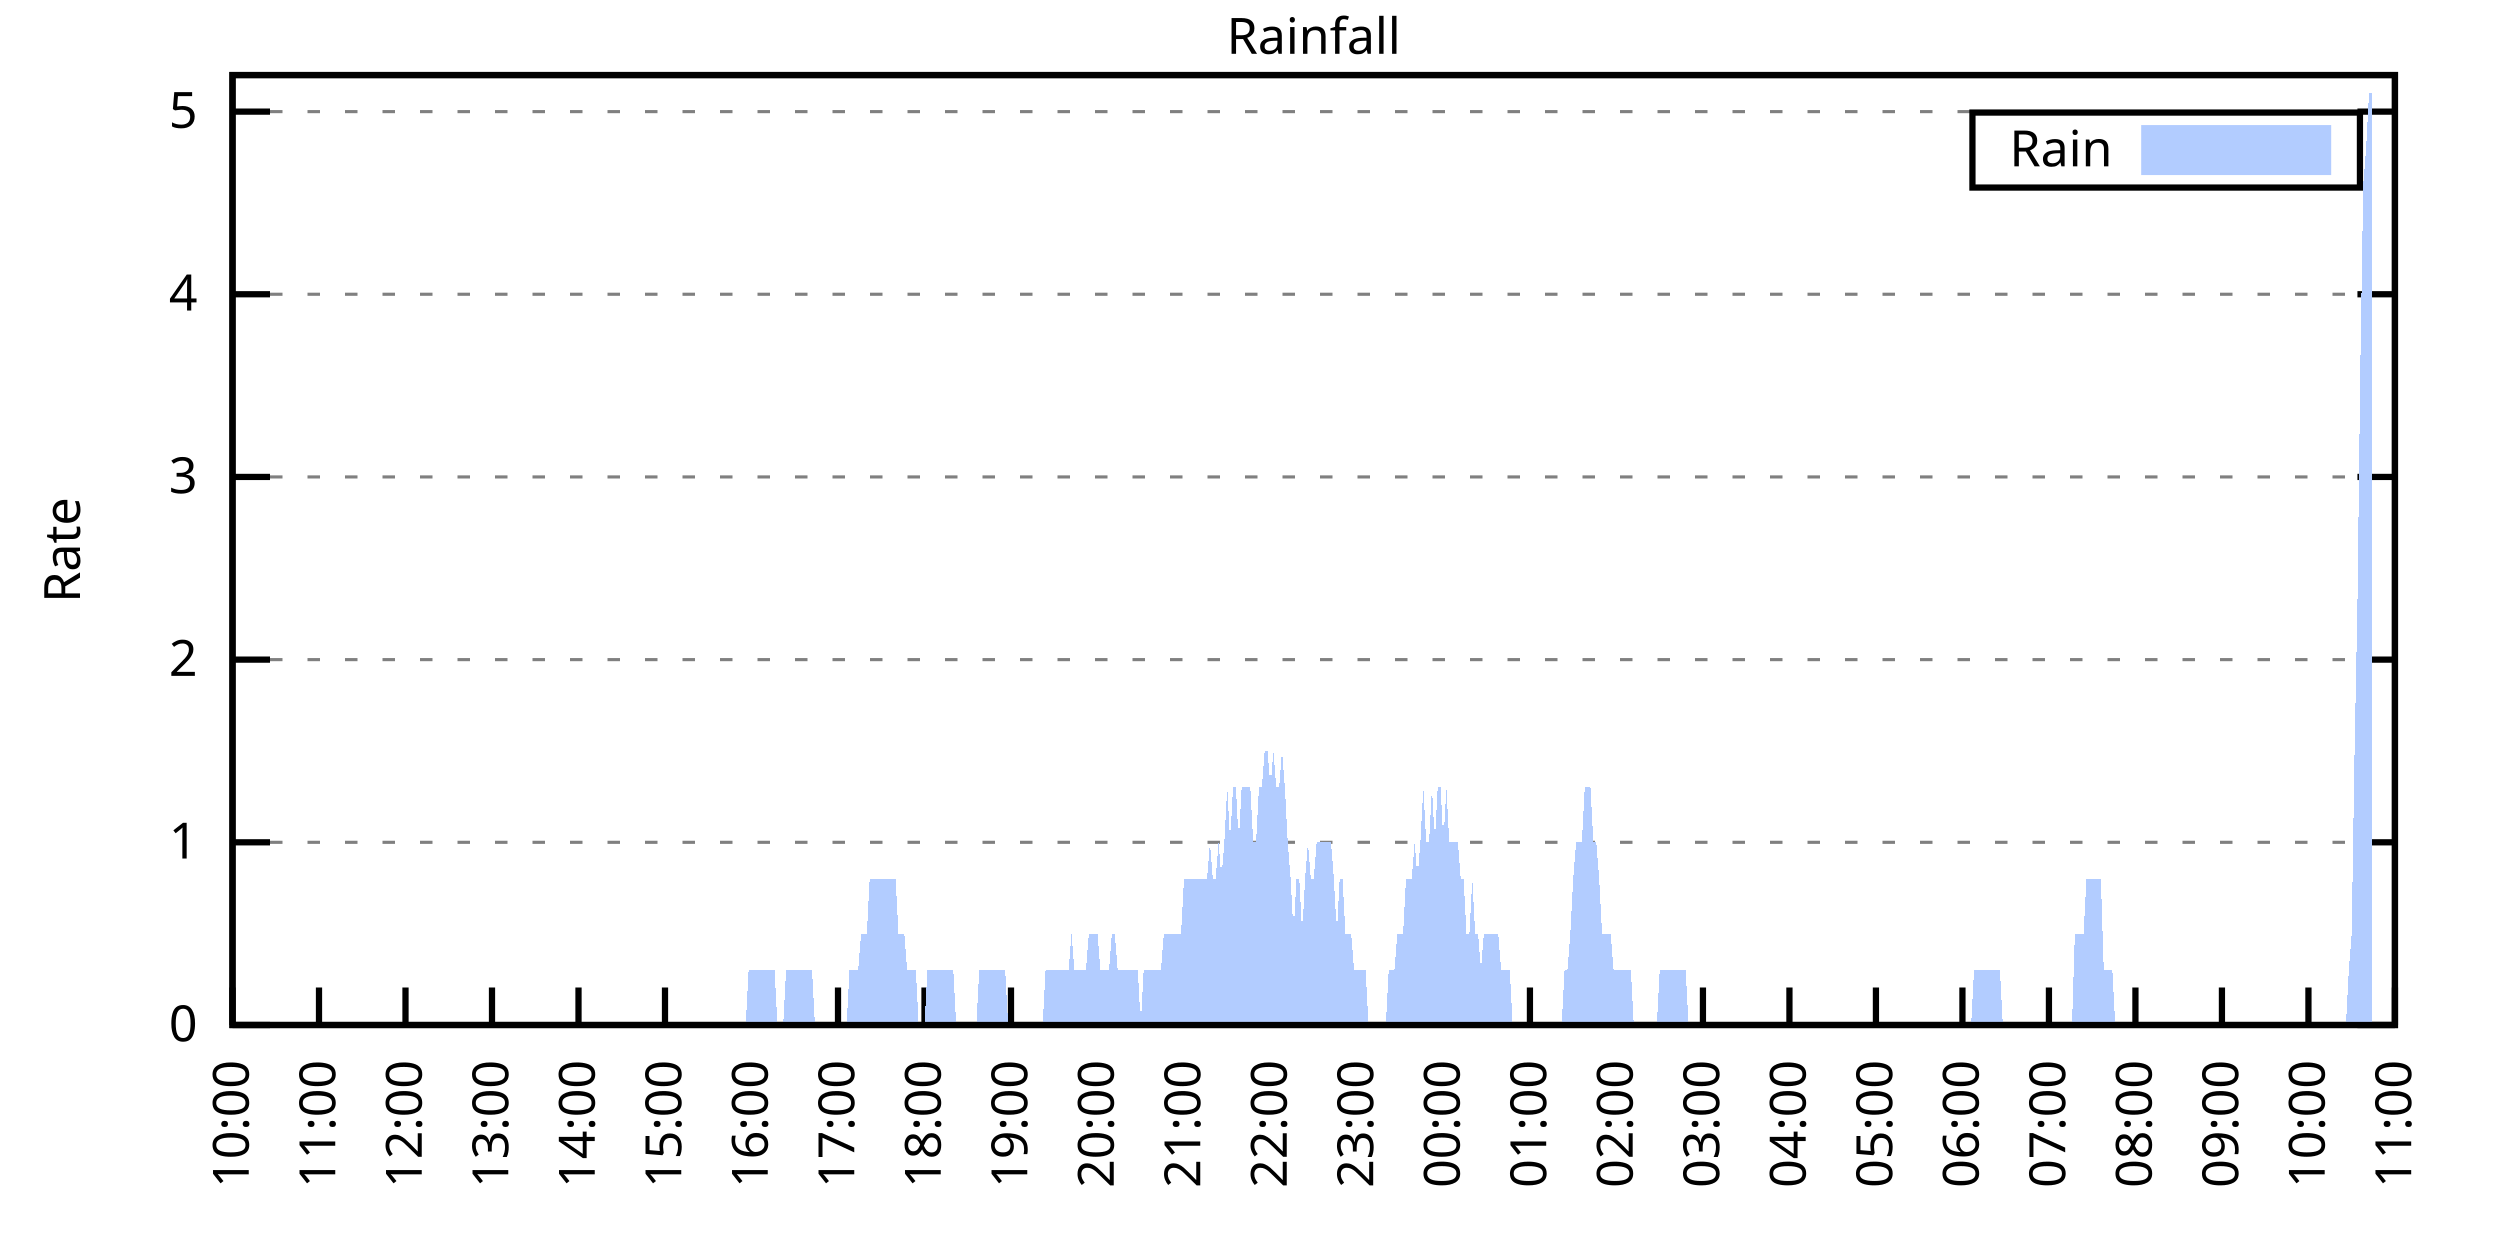
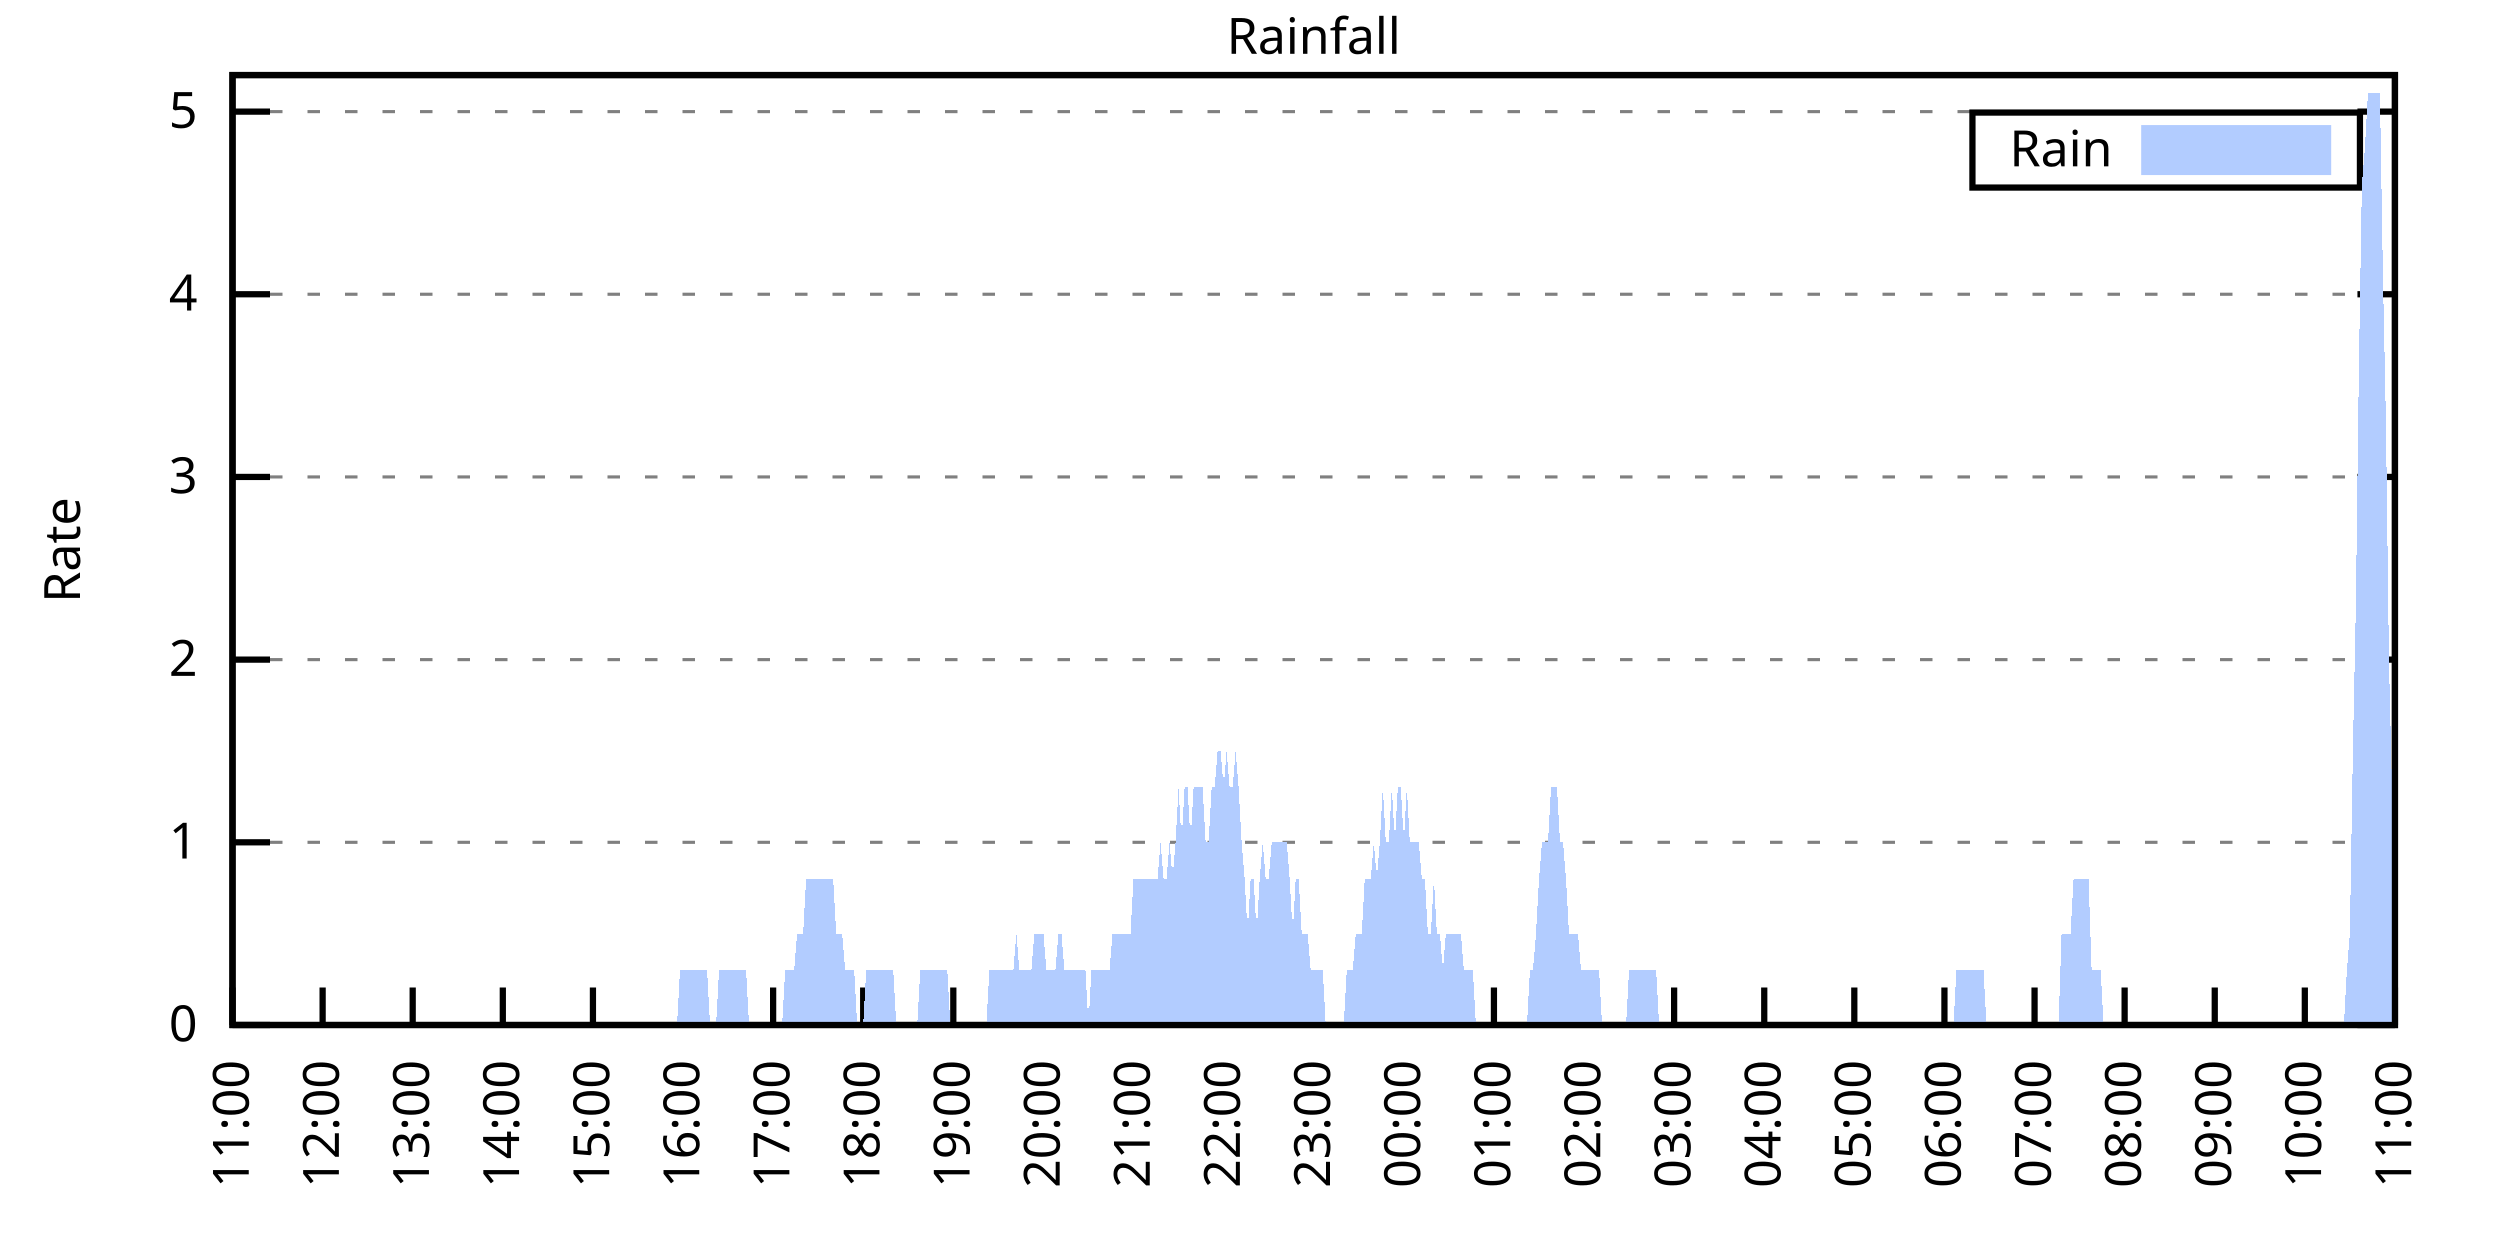
<svg xmlns="http://www.w3.org/2000/svg" xmlns:xlink="http://www.w3.org/1999/xlink" width="400" height="200" viewBox="0 0 400 200">
  <g id="gnuplot_canvas">
    <rect x="0" y="0" width="400" height="200" fill="none" />
    <defs>
      <circle id="gpDot" r="0.5" stroke-width="0.5" stroke="currentColor" />
      <path id="gpPt0" stroke-width="0.333" stroke="currentColor" d="M-1,0 h2 M0,-1 v2" />
      <path id="gpPt1" stroke-width="0.333" stroke="currentColor" d="M-1,-1 L1,1 M1,-1 L-1,1" />
      <path id="gpPt2" stroke-width="0.333" stroke="currentColor" d="M-1,0 L1,0 M0,-1 L0,1 M-1,-1 L1,1 M-1,1 L1,-1" />
      <rect id="gpPt3" stroke-width="0.333" stroke="currentColor" x="-1" y="-1" width="2" height="2" />
      <rect id="gpPt4" stroke-width="0.333" stroke="currentColor" fill="currentColor" x="-1" y="-1" width="2" height="2" />
      <circle id="gpPt5" stroke-width="0.333" stroke="currentColor" cx="0" cy="0" r="1" />
      <use xlink:href="#gpPt5" id="gpPt6" fill="currentColor" stroke="none" />
      <path id="gpPt7" stroke-width="0.333" stroke="currentColor" d="M0,-1.33 L-1.33,0.67 L1.33,0.67 z" />
      <use xlink:href="#gpPt7" id="gpPt8" fill="currentColor" stroke="none" />
      <use xlink:href="#gpPt7" id="gpPt9" stroke="currentColor" transform="rotate(180)" />
      <use xlink:href="#gpPt9" id="gpPt10" fill="currentColor" stroke="none" />
      <use xlink:href="#gpPt3" id="gpPt11" stroke="currentColor" transform="rotate(45)" />
      <use xlink:href="#gpPt11" id="gpPt12" fill="currentColor" stroke="none" />
      <path id="gpPt13" stroke-width="0.333" stroke="currentColor" d="M0,1.330 L1.265,0.411 L0.782,-1.067 L-0.782,-1.076 L-1.265,0.411 z" />
      <use xlink:href="#gpPt13" id="gpPt14" fill="currentColor" stroke="none" />
      <filter id="textbox" filterUnits="objectBoundingBox" x="0" y="0" height="1" width="1">
        <feFlood flood-color="white" flood-opacity="1" result="bgnd" />
        <feComposite in="SourceGraphic" in2="bgnd" operator="atop" />
      </filter>
      <filter id="greybox" filterUnits="objectBoundingBox" x="0" y="0" height="1" width="1">
        <feFlood flood-color="lightgrey" flood-opacity="1" result="grey" />
        <feComposite in="SourceGraphic" in2="grey" operator="atop" />
      </filter>
    </defs>
    <g fill="none" color="white" stroke="currentColor" stroke-width="1.00" stroke-linecap="butt" stroke-linejoin="miter">
</g>
    <g fill="none" color="black" stroke="currentColor" stroke-width="1.00" stroke-linecap="butt" stroke-linejoin="miter">
      <g stroke="none" shape-rendering="crispEdges">
        <polygon fill="rgb(255, 255, 255)" points="37.20,164.00 383.18,164.00 383.18,12.02 37.20,12.02 " />
      </g>
    </g>
    <g fill="none" color="black" stroke="currentColor" stroke-width="1.00" stroke-linecap="butt" stroke-linejoin="miter">
</g>
    <g fill="none" color="black" stroke="black" stroke-width="0.50" stroke-linecap="butt" stroke-linejoin="miter">
</g>
    <g fill="none" color="gray" stroke="currentColor" stroke-width="0.50" stroke-linecap="butt" stroke-linejoin="miter">
      <path stroke="gray" stroke-dasharray="2,4" class="gridline" d="M37.20,164.00 L383.19,164.00  " />
    </g>
    <g fill="none" color="gray" stroke="gray" stroke-width="1.00" stroke-linecap="butt" stroke-linejoin="miter">
</g>
    <g fill="none" color="black" stroke="currentColor" stroke-width="1.00" stroke-linecap="butt" stroke-linejoin="miter">
      <path stroke="black" d="M37.20,164.00 L43.20,164.00 M383.19,164.00 L377.19,164.00  " />
      <g transform="translate(31.60,166.60)" stroke="none" fill="black" font-family="Sans" font-size="8.00" text-anchor="end">
        <text>
          <tspan font-family="Sans"> 0</tspan>
        </text>
      </g>
    </g>
    <g fill="none" color="black" stroke="currentColor" stroke-width="1.00" stroke-linecap="butt" stroke-linejoin="miter">
</g>
    <g fill="none" color="black" stroke="black" stroke-width="0.50" stroke-linecap="butt" stroke-linejoin="miter">
</g>
    <g fill="none" color="gray" stroke="currentColor" stroke-width="0.50" stroke-linecap="butt" stroke-linejoin="miter">
      <path stroke="gray" stroke-dasharray="2,4" class="gridline" d="M37.20,134.77 L383.19,134.77  " />
    </g>
    <g fill="none" color="gray" stroke="gray" stroke-width="1.00" stroke-linecap="butt" stroke-linejoin="miter">
</g>
    <g fill="none" color="black" stroke="currentColor" stroke-width="1.00" stroke-linecap="butt" stroke-linejoin="miter">
      <path stroke="black" d="M37.20,134.77 L43.20,134.77 M383.19,134.77 L377.19,134.77  " />
      <g transform="translate(31.60,137.37)" stroke="none" fill="black" font-family="Sans" font-size="8.00" text-anchor="end">
        <text>
          <tspan font-family="Sans"> 1</tspan>
        </text>
      </g>
    </g>
    <g fill="none" color="black" stroke="currentColor" stroke-width="1.00" stroke-linecap="butt" stroke-linejoin="miter">
</g>
    <g fill="none" color="black" stroke="black" stroke-width="0.50" stroke-linecap="butt" stroke-linejoin="miter">
</g>
    <g fill="none" color="gray" stroke="currentColor" stroke-width="0.50" stroke-linecap="butt" stroke-linejoin="miter">
      <path stroke="gray" stroke-dasharray="2,4" class="gridline" d="M37.20,105.54 L383.19,105.54  " />
    </g>
    <g fill="none" color="gray" stroke="gray" stroke-width="1.00" stroke-linecap="butt" stroke-linejoin="miter">
</g>
    <g fill="none" color="black" stroke="currentColor" stroke-width="1.00" stroke-linecap="butt" stroke-linejoin="miter">
      <path stroke="black" d="M37.20,105.54 L43.20,105.54 M383.19,105.54 L377.19,105.54  " />
      <g transform="translate(31.60,108.14)" stroke="none" fill="black" font-family="Sans" font-size="8.00" text-anchor="end">
        <text>
          <tspan font-family="Sans"> 2</tspan>
        </text>
      </g>
    </g>
    <g fill="none" color="black" stroke="currentColor" stroke-width="1.00" stroke-linecap="butt" stroke-linejoin="miter">
</g>
    <g fill="none" color="black" stroke="black" stroke-width="0.50" stroke-linecap="butt" stroke-linejoin="miter">
</g>
    <g fill="none" color="gray" stroke="currentColor" stroke-width="0.50" stroke-linecap="butt" stroke-linejoin="miter">
      <path stroke="gray" stroke-dasharray="2,4" class="gridline" d="M37.20,76.31 L383.19,76.31  " />
    </g>
    <g fill="none" color="gray" stroke="gray" stroke-width="1.00" stroke-linecap="butt" stroke-linejoin="miter">
</g>
    <g fill="none" color="black" stroke="currentColor" stroke-width="1.00" stroke-linecap="butt" stroke-linejoin="miter">
      <path stroke="black" d="M37.20,76.31 L43.20,76.31 M383.19,76.31 L377.19,76.31  " />
      <g transform="translate(31.60,78.91)" stroke="none" fill="black" font-family="Sans" font-size="8.00" text-anchor="end">
        <text>
          <tspan font-family="Sans"> 3</tspan>
        </text>
      </g>
    </g>
    <g fill="none" color="black" stroke="currentColor" stroke-width="1.00" stroke-linecap="butt" stroke-linejoin="miter">
</g>
    <g fill="none" color="black" stroke="black" stroke-width="0.50" stroke-linecap="butt" stroke-linejoin="miter">
</g>
    <g fill="none" color="gray" stroke="currentColor" stroke-width="0.50" stroke-linecap="butt" stroke-linejoin="miter">
      <path stroke="gray" stroke-dasharray="2,4" class="gridline" d="M37.20,47.08 L383.19,47.08  " />
    </g>
    <g fill="none" color="gray" stroke="gray" stroke-width="1.00" stroke-linecap="butt" stroke-linejoin="miter">
</g>
    <g fill="none" color="black" stroke="currentColor" stroke-width="1.00" stroke-linecap="butt" stroke-linejoin="miter">
      <path stroke="black" d="M37.20,47.08 L43.20,47.08 M383.19,47.08 L377.19,47.08  " />
      <g transform="translate(31.60,49.68)" stroke="none" fill="black" font-family="Sans" font-size="8.00" text-anchor="end">
        <text>
          <tspan font-family="Sans"> 4</tspan>
        </text>
      </g>
    </g>
    <g fill="none" color="black" stroke="currentColor" stroke-width="1.00" stroke-linecap="butt" stroke-linejoin="miter">
</g>
    <g fill="none" color="black" stroke="black" stroke-width="0.50" stroke-linecap="butt" stroke-linejoin="miter">
</g>
    <g fill="none" color="gray" stroke="currentColor" stroke-width="0.50" stroke-linecap="butt" stroke-linejoin="miter">
      <path stroke="gray" stroke-dasharray="2,4" class="gridline" d="M37.20,17.86 L383.19,17.86  " />
    </g>
    <g fill="none" color="gray" stroke="gray" stroke-width="1.00" stroke-linecap="butt" stroke-linejoin="miter">
</g>
    <g fill="none" color="black" stroke="currentColor" stroke-width="1.00" stroke-linecap="butt" stroke-linejoin="miter">
      <path stroke="black" d="M37.20,17.86 L43.20,17.86 M383.19,17.86 L377.19,17.86  " />
      <g transform="translate(31.60,20.46)" stroke="none" fill="black" font-family="Sans" font-size="8.00" text-anchor="end">
        <text>
          <tspan font-family="Sans"> 5</tspan>
        </text>
      </g>
    </g>
    <g fill="none" color="black" stroke="currentColor" stroke-width="1.00" stroke-linecap="butt" stroke-linejoin="miter">
      <path stroke="black" d="M37.20,164.00 L37.20,158.00  " />
      <g transform="translate(39.80,169.60) rotate(270.00)" stroke="none" fill="black" font-family="Sans" font-size="8.00" text-anchor="end">
        <text>
-           <tspan font-family="Sans">10:00</tspan>
-         </text>
-       </g>
-     </g>
-     <g fill="none" color="black" stroke="currentColor" stroke-width="1.00" stroke-linecap="butt" stroke-linejoin="miter">
-       <path stroke="black" d="M51.04,164.00 L51.04,158.00  " />
-       <g transform="translate(53.64,169.60) rotate(270.00)" stroke="none" fill="black" font-family="Sans" font-size="8.00" text-anchor="end">
-         <text>
          <tspan font-family="Sans">11:00</tspan>
        </text>
      </g>
    </g>
    <g fill="none" color="black" stroke="currentColor" stroke-width="1.00" stroke-linecap="butt" stroke-linejoin="miter">
-       <path stroke="black" d="M64.88,164.00 L64.88,158.00  " />
-       <g transform="translate(67.48,169.60) rotate(270.00)" stroke="none" fill="black" font-family="Sans" font-size="8.00" text-anchor="end">
+       <path stroke="black" d="M51.62,164.00 L51.62,158.00  " />
+       <g transform="translate(54.22,169.60) rotate(270.00)" stroke="none" fill="black" font-family="Sans" font-size="8.00" text-anchor="end">
        <text>
          <tspan font-family="Sans">12:00</tspan>
        </text>
      </g>
    </g>
    <g fill="none" color="black" stroke="currentColor" stroke-width="1.00" stroke-linecap="butt" stroke-linejoin="miter">
-       <path stroke="black" d="M78.72,164.00 L78.72,158.00  " />
-       <g transform="translate(81.32,169.60) rotate(270.00)" stroke="none" fill="black" font-family="Sans" font-size="8.00" text-anchor="end">
+       <path stroke="black" d="M66.03,164.00 L66.03,158.00  " />
+       <g transform="translate(68.63,169.60) rotate(270.00)" stroke="none" fill="black" font-family="Sans" font-size="8.00" text-anchor="end">
        <text>
          <tspan font-family="Sans">13:00</tspan>
        </text>
      </g>
    </g>
    <g fill="none" color="black" stroke="currentColor" stroke-width="1.00" stroke-linecap="butt" stroke-linejoin="miter">
-       <path stroke="black" d="M92.56,164.00 L92.56,158.00  " />
-       <g transform="translate(95.16,169.60) rotate(270.00)" stroke="none" fill="black" font-family="Sans" font-size="8.00" text-anchor="end">
+       <path stroke="black" d="M80.45,164.00 L80.45,158.00  " />
+       <g transform="translate(83.05,169.60) rotate(270.00)" stroke="none" fill="black" font-family="Sans" font-size="8.00" text-anchor="end">
        <text>
          <tspan font-family="Sans">14:00</tspan>
        </text>
      </g>
    </g>
    <g fill="none" color="black" stroke="currentColor" stroke-width="1.00" stroke-linecap="butt" stroke-linejoin="miter">
-       <path stroke="black" d="M106.40,164.00 L106.40,158.00  " />
-       <g transform="translate(109.00,169.60) rotate(270.00)" stroke="none" fill="black" font-family="Sans" font-size="8.00" text-anchor="end">
+       <path stroke="black" d="M94.87,164.00 L94.87,158.00  " />
+       <g transform="translate(97.47,169.60) rotate(270.00)" stroke="none" fill="black" font-family="Sans" font-size="8.00" text-anchor="end">
        <text>
          <tspan font-family="Sans">15:00</tspan>
        </text>
      </g>
    </g>
    <g fill="none" color="black" stroke="currentColor" stroke-width="1.00" stroke-linecap="butt" stroke-linejoin="miter">
-       <path stroke="black" d="M120.24,164.00 L120.24,158.00  " />
-       <g transform="translate(122.84,169.60) rotate(270.00)" stroke="none" fill="black" font-family="Sans" font-size="8.00" text-anchor="end">
+       <path stroke="black" d="M109.28,164.00 L109.28,158.00  " />
+       <g transform="translate(111.88,169.60) rotate(270.00)" stroke="none" fill="black" font-family="Sans" font-size="8.00" text-anchor="end">
        <text>
          <tspan font-family="Sans">16:00</tspan>
        </text>
      </g>
    </g>
    <g fill="none" color="black" stroke="currentColor" stroke-width="1.00" stroke-linecap="butt" stroke-linejoin="miter">
-       <path stroke="black" d="M134.08,164.00 L134.08,158.00  " />
-       <g transform="translate(136.68,169.60) rotate(270.00)" stroke="none" fill="black" font-family="Sans" font-size="8.00" text-anchor="end">
+       <path stroke="black" d="M123.70,164.00 L123.70,158.00  " />
+       <g transform="translate(126.30,169.60) rotate(270.00)" stroke="none" fill="black" font-family="Sans" font-size="8.00" text-anchor="end">
        <text>
          <tspan font-family="Sans">17:00</tspan>
        </text>
      </g>
    </g>
    <g fill="none" color="black" stroke="currentColor" stroke-width="1.00" stroke-linecap="butt" stroke-linejoin="miter">
-       <path stroke="black" d="M147.92,164.00 L147.92,158.00  " />
-       <g transform="translate(150.52,169.60) rotate(270.00)" stroke="none" fill="black" font-family="Sans" font-size="8.00" text-anchor="end">
+       <path stroke="black" d="M138.11,164.00 L138.11,158.00  " />
+       <g transform="translate(140.71,169.60) rotate(270.00)" stroke="none" fill="black" font-family="Sans" font-size="8.00" text-anchor="end">
        <text>
          <tspan font-family="Sans">18:00</tspan>
        </text>
      </g>
    </g>
    <g fill="none" color="black" stroke="currentColor" stroke-width="1.00" stroke-linecap="butt" stroke-linejoin="miter">
-       <path stroke="black" d="M161.76,164.00 L161.76,158.00  " />
-       <g transform="translate(164.36,169.60) rotate(270.00)" stroke="none" fill="black" font-family="Sans" font-size="8.00" text-anchor="end">
+       <path stroke="black" d="M152.53,164.00 L152.53,158.00  " />
+       <g transform="translate(155.13,169.60) rotate(270.00)" stroke="none" fill="black" font-family="Sans" font-size="8.00" text-anchor="end">
        <text>
          <tspan font-family="Sans">19:00</tspan>
        </text>
      </g>
    </g>
    <g fill="none" color="black" stroke="currentColor" stroke-width="1.00" stroke-linecap="butt" stroke-linejoin="miter">
-       <path stroke="black" d="M175.60,164.00 L175.60,158.00  " />
-       <g transform="translate(178.20,169.60) rotate(270.00)" stroke="none" fill="black" font-family="Sans" font-size="8.00" text-anchor="end">
+       <path stroke="black" d="M166.95,164.00 L166.95,158.00  " />
+       <g transform="translate(169.55,169.60) rotate(270.00)" stroke="none" fill="black" font-family="Sans" font-size="8.00" text-anchor="end">
        <text>
          <tspan font-family="Sans">20:00</tspan>
        </text>
      </g>
    </g>
    <g fill="none" color="black" stroke="currentColor" stroke-width="1.00" stroke-linecap="butt" stroke-linejoin="miter">
-       <path stroke="black" d="M189.44,164.00 L189.44,158.00  " />
-       <g transform="translate(192.04,169.60) rotate(270.00)" stroke="none" fill="black" font-family="Sans" font-size="8.00" text-anchor="end">
+       <path stroke="black" d="M181.36,164.00 L181.36,158.00  " />
+       <g transform="translate(183.96,169.60) rotate(270.00)" stroke="none" fill="black" font-family="Sans" font-size="8.00" text-anchor="end">
        <text>
          <tspan font-family="Sans">21:00</tspan>
        </text>
      </g>
    </g>
    <g fill="none" color="black" stroke="currentColor" stroke-width="1.00" stroke-linecap="butt" stroke-linejoin="miter">
-       <path stroke="black" d="M203.28,164.00 L203.28,158.00  " />
-       <g transform="translate(205.88,169.60) rotate(270.00)" stroke="none" fill="black" font-family="Sans" font-size="8.00" text-anchor="end">
+       <path stroke="black" d="M195.78,164.00 L195.78,158.00  " />
+       <g transform="translate(198.38,169.60) rotate(270.00)" stroke="none" fill="black" font-family="Sans" font-size="8.00" text-anchor="end">
        <text>
          <tspan font-family="Sans">22:00</tspan>
        </text>
      </g>
    </g>
    <g fill="none" color="black" stroke="currentColor" stroke-width="1.00" stroke-linecap="butt" stroke-linejoin="miter">
-       <path stroke="black" d="M217.11,164.00 L217.11,158.00  " />
-       <g transform="translate(219.71,169.60) rotate(270.00)" stroke="none" fill="black" font-family="Sans" font-size="8.00" text-anchor="end">
+       <path stroke="black" d="M210.20,164.00 L210.20,158.00  " />
+       <g transform="translate(212.80,169.60) rotate(270.00)" stroke="none" fill="black" font-family="Sans" font-size="8.00" text-anchor="end">
        <text>
          <tspan font-family="Sans">23:00</tspan>
        </text>
      </g>
    </g>
    <g fill="none" color="black" stroke="currentColor" stroke-width="1.00" stroke-linecap="butt" stroke-linejoin="miter">
-       <path stroke="black" d="M230.95,164.00 L230.95,158.00  " />
-       <g transform="translate(233.55,169.60) rotate(270.00)" stroke="none" fill="black" font-family="Sans" font-size="8.00" text-anchor="end">
+       <path stroke="black" d="M224.61,164.00 L224.61,158.00  " />
+       <g transform="translate(227.21,169.60) rotate(270.00)" stroke="none" fill="black" font-family="Sans" font-size="8.00" text-anchor="end">
        <text>
          <tspan font-family="Sans">00:00</tspan>
        </text>
      </g>
    </g>
    <g fill="none" color="black" stroke="currentColor" stroke-width="1.00" stroke-linecap="butt" stroke-linejoin="miter">
-       <path stroke="black" d="M244.79,164.00 L244.79,158.00  " />
-       <g transform="translate(247.39,169.60) rotate(270.00)" stroke="none" fill="black" font-family="Sans" font-size="8.00" text-anchor="end">
+       <path stroke="black" d="M239.03,164.00 L239.03,158.00  " />
+       <g transform="translate(241.63,169.60) rotate(270.00)" stroke="none" fill="black" font-family="Sans" font-size="8.00" text-anchor="end">
        <text>
          <tspan font-family="Sans">01:00</tspan>
        </text>
      </g>
    </g>
    <g fill="none" color="black" stroke="currentColor" stroke-width="1.00" stroke-linecap="butt" stroke-linejoin="miter">
-       <path stroke="black" d="M258.63,164.00 L258.63,158.00  " />
-       <g transform="translate(261.23,169.60) rotate(270.00)" stroke="none" fill="black" font-family="Sans" font-size="8.00" text-anchor="end">
+       <path stroke="black" d="M253.44,164.00 L253.44,158.00  " />
+       <g transform="translate(256.04,169.60) rotate(270.00)" stroke="none" fill="black" font-family="Sans" font-size="8.00" text-anchor="end">
        <text>
          <tspan font-family="Sans">02:00</tspan>
        </text>
      </g>
    </g>
    <g fill="none" color="black" stroke="currentColor" stroke-width="1.00" stroke-linecap="butt" stroke-linejoin="miter">
-       <path stroke="black" d="M272.47,164.00 L272.47,158.00  " />
-       <g transform="translate(275.07,169.60) rotate(270.00)" stroke="none" fill="black" font-family="Sans" font-size="8.00" text-anchor="end">
+       <path stroke="black" d="M267.86,164.00 L267.86,158.00  " />
+       <g transform="translate(270.46,169.60) rotate(270.00)" stroke="none" fill="black" font-family="Sans" font-size="8.00" text-anchor="end">
        <text>
          <tspan font-family="Sans">03:00</tspan>
        </text>
      </g>
    </g>
    <g fill="none" color="black" stroke="currentColor" stroke-width="1.00" stroke-linecap="butt" stroke-linejoin="miter">
-       <path stroke="black" d="M286.31,164.00 L286.31,158.00  " />
-       <g transform="translate(288.91,169.60) rotate(270.00)" stroke="none" fill="black" font-family="Sans" font-size="8.00" text-anchor="end">
+       <path stroke="black" d="M282.28,164.00 L282.28,158.00  " />
+       <g transform="translate(284.88,169.60) rotate(270.00)" stroke="none" fill="black" font-family="Sans" font-size="8.00" text-anchor="end">
        <text>
          <tspan font-family="Sans">04:00</tspan>
        </text>
      </g>
    </g>
    <g fill="none" color="black" stroke="currentColor" stroke-width="1.00" stroke-linecap="butt" stroke-linejoin="miter">
-       <path stroke="black" d="M300.15,164.00 L300.15,158.00  " />
-       <g transform="translate(302.75,169.60) rotate(270.00)" stroke="none" fill="black" font-family="Sans" font-size="8.00" text-anchor="end">
+       <path stroke="black" d="M296.69,164.00 L296.69,158.00  " />
+       <g transform="translate(299.29,169.60) rotate(270.00)" stroke="none" fill="black" font-family="Sans" font-size="8.00" text-anchor="end">
        <text>
          <tspan font-family="Sans">05:00</tspan>
        </text>
      </g>
    </g>
    <g fill="none" color="black" stroke="currentColor" stroke-width="1.00" stroke-linecap="butt" stroke-linejoin="miter">
-       <path stroke="black" d="M313.99,164.00 L313.99,158.00  " />
-       <g transform="translate(316.59,169.60) rotate(270.00)" stroke="none" fill="black" font-family="Sans" font-size="8.00" text-anchor="end">
+       <path stroke="black" d="M311.11,164.00 L311.11,158.00  " />
+       <g transform="translate(313.71,169.60) rotate(270.00)" stroke="none" fill="black" font-family="Sans" font-size="8.00" text-anchor="end">
        <text>
          <tspan font-family="Sans">06:00</tspan>
        </text>
      </g>
    </g>
    <g fill="none" color="black" stroke="currentColor" stroke-width="1.00" stroke-linecap="butt" stroke-linejoin="miter">
-       <path stroke="black" d="M327.83,164.00 L327.83,158.00  " />
-       <g transform="translate(330.43,169.60) rotate(270.00)" stroke="none" fill="black" font-family="Sans" font-size="8.00" text-anchor="end">
+       <path stroke="black" d="M325.53,164.00 L325.53,158.00  " />
+       <g transform="translate(328.13,169.60) rotate(270.00)" stroke="none" fill="black" font-family="Sans" font-size="8.00" text-anchor="end">
        <text>
          <tspan font-family="Sans">07:00</tspan>
        </text>
      </g>
    </g>
    <g fill="none" color="black" stroke="currentColor" stroke-width="1.00" stroke-linecap="butt" stroke-linejoin="miter">
-       <path stroke="black" d="M341.67,164.00 L341.67,158.00  " />
-       <g transform="translate(344.27,169.60) rotate(270.00)" stroke="none" fill="black" font-family="Sans" font-size="8.00" text-anchor="end">
+       <path stroke="black" d="M339.94,164.00 L339.94,158.00  " />
+       <g transform="translate(342.54,169.60) rotate(270.00)" stroke="none" fill="black" font-family="Sans" font-size="8.00" text-anchor="end">
        <text>
          <tspan font-family="Sans">08:00</tspan>
        </text>
      </g>
    </g>
    <g fill="none" color="black" stroke="currentColor" stroke-width="1.00" stroke-linecap="butt" stroke-linejoin="miter">
-       <path stroke="black" d="M355.51,164.00 L355.51,158.00  " />
-       <g transform="translate(358.11,169.60) rotate(270.00)" stroke="none" fill="black" font-family="Sans" font-size="8.00" text-anchor="end">
+       <path stroke="black" d="M354.36,164.00 L354.36,158.00  " />
+       <g transform="translate(356.96,169.60) rotate(270.00)" stroke="none" fill="black" font-family="Sans" font-size="8.00" text-anchor="end">
        <text>
          <tspan font-family="Sans">09:00</tspan>
        </text>
      </g>
    </g>
    <g fill="none" color="black" stroke="currentColor" stroke-width="1.00" stroke-linecap="butt" stroke-linejoin="miter">
-       <path stroke="black" d="M369.35,164.00 L369.35,158.00  " />
-       <g transform="translate(371.95,169.60) rotate(270.00)" stroke="none" fill="black" font-family="Sans" font-size="8.00" text-anchor="end">
+       <path stroke="black" d="M368.77,164.00 L368.77,158.00  " />
+       <g transform="translate(371.37,169.60) rotate(270.00)" stroke="none" fill="black" font-family="Sans" font-size="8.00" text-anchor="end">
        <text>
          <tspan font-family="Sans">10:00</tspan>
        </text>
      </g>
    </g>
    <g fill="none" color="black" stroke="currentColor" stroke-width="1.00" stroke-linecap="butt" stroke-linejoin="miter">
      <path stroke="black" d="M383.19,164.00 L383.19,158.00  " />
      <g transform="translate(385.79,169.60) rotate(270.00)" stroke="none" fill="black" font-family="Sans" font-size="8.00" text-anchor="end">
        <text>
          <tspan font-family="Sans">11:00</tspan>
        </text>
      </g>
    </g>
    <g fill="none" color="black" stroke="currentColor" stroke-width="1.00" stroke-linecap="butt" stroke-linejoin="miter">
</g>
    <g fill="none" color="black" stroke="currentColor" stroke-width="1.00" stroke-linecap="butt" stroke-linejoin="miter">
      <path stroke="black" d="M37.20,12.01 L37.20,164.00 L383.19,164.00 L383.19,12.01 L37.20,12.01 Z  " />
    </g>
    <g fill="none" color="black" stroke="currentColor" stroke-width="1.00" stroke-linecap="butt" stroke-linejoin="miter">
</g>
    <g fill="none" color="black" stroke="currentColor" stroke-width="1.00" stroke-linecap="butt" stroke-linejoin="miter">
      <path stroke="black" d="M315.59,30.01 L315.59,18.01 L377.59,18.01 L377.59,30.01 L315.59,30.01 Z  " />
    </g>
    <g id="Rainfall_plot_1">
      <g fill="none" color="white" stroke="black" stroke-width="2.00" stroke-linecap="butt" stroke-linejoin="miter">
</g>
      <g fill="none" color="black" stroke="currentColor" stroke-width="2.00" stroke-linecap="butt" stroke-linejoin="miter">
        <g transform="translate(337.99,26.61)" stroke="none" fill="black" font-family="Sans" font-size="8.00" text-anchor="end">
          <text>
            <tspan font-family="Sans">Rain</tspan>
          </text>
        </g>
      </g>
      <g fill="none" color="black" stroke="currentColor" stroke-width="2.00" stroke-linecap="butt" stroke-linejoin="miter">
        <g stroke="none" shape-rendering="crispEdges">
          <polygon fill="rgb(178, 204, 255)" points="343.59,27.01 371.99,27.01 371.99,21.01 343.59,21.01 " />
        </g>
        <path stroke="rgb(178, 204, 255)" d="M343.59,27.01 L371.99,27.01 L371.99,21.01 L343.59,21.01 L343.59,27.01 Z  " />
      </g>
      <g fill="none" color="black" stroke="currentColor" stroke-width="2.00" stroke-linecap="butt" stroke-linejoin="miter">
        <g stroke="none" shape-rendering="crispEdges">
-           <polygon fill="rgb(178, 204, 255)" points="47.81,164.00 48.27,164.00 48.73,164.00 49.19,164.00 49.66,164.00 50.12,164.00 50.58,164.00 51.04,164.00 51.50,164.00 51.96,164.00 52.42,164.00 52.88,164.00 53.35,164.00 53.81,164.00 54.27,164.00 54.73,164.00 55.19,164.00 55.65,164.00 56.11,164.00 56.58,164.00 57.04,164.00 57.50,164.00 57.96,164.00 58.42,164.00 58.88,164.00 59.34,164.00 59.80,164.00 60.27,164.00 60.73,164.00 61.19,164.00 61.65,164.00 62.11,164.00 62.57,164.00 63.03,164.00 63.50,164.00 63.96,164.00 64.42,164.00 64.88,164.00 65.34,164.00 65.80,164.00 66.26,164.00 66.72,164.00 67.19,164.00 67.65,164.00 68.11,164.00 68.57,164.00 69.03,164.00 69.49,164.00 69.95,164.00 70.42,164.00 70.88,164.00 71.34,164.00 71.80,164.00 72.26,164.00 72.72,164.00 73.18,164.00 73.64,164.00 74.11,164.00 74.57,164.00 75.03,164.00 75.49,164.00 75.95,164.00 76.41,164.00 76.87,164.00 77.33,164.00 77.80,164.00 78.26,164.00 78.72,164.00 79.18,164.00 79.64,164.00 80.10,164.00 80.56,164.00 81.03,164.00 81.49,164.00 81.95,164.00 82.41,164.00 82.87,164.00 83.33,164.00 83.79,164.00 84.25,164.00 84.72,164.00 85.18,164.00 85.64,164.00 86.10,164.00 86.56,164.00 87.02,164.00 87.48,164.00 87.95,164.00 88.41,164.00 88.87,164.00 89.33,164.00 89.79,164.00 90.25,164.00 90.71,164.00 91.17,164.00 91.64,164.00 92.10,164.00 92.56,164.00 93.02,164.00 93.48,164.00 93.94,164.00 94.40,164.00 94.87,164.00 95.33,164.00 95.79,164.00 96.25,164.00 96.71,164.00 97.17,164.00 97.63,164.00 98.09,164.00 98.56,164.00 99.02,164.00 99.48,164.00 99.94,164.00 100.40,164.00 100.86,164.00 101.32,164.00 101.78,164.00 102.25,164.00 102.71,164.00 103.17,164.00 103.63,164.00 104.09,164.00 104.55,164.00 105.01,164.00 105.48,164.00 105.94,164.00 106.40,164.00 106.86,164.00 107.32,164.00 107.78,164.00 108.24,164.00 108.70,164.00 109.17,164.00 109.63,164.00 110.09,164.00 110.55,164.00 111.01,164.00 111.47,164.00 111.93,164.00 112.40,164.00 112.86,164.00 113.32,164.00 113.78,164.00 114.24,164.00 114.70,164.00 115.16,164.00 115.62,164.00 116.09,164.00 116.55,164.00 117.01,164.00 117.47,164.00 117.93,164.00 118.39,164.00 118.85,164.00 119.31,164.00 119.78,155.23 120.24,155.23 120.70,155.23 121.16,155.23 121.62,155.23 122.08,155.23 122.54,155.23 123.01,155.23 123.47,155.23 123.93,155.23 124.39,164.00 124.85,164.00 125.31,164.00 125.77,155.23 126.23,155.23 126.70,155.23 127.16,155.23 127.62,155.23 128.08,155.23 128.54,155.23 129.00,155.23 129.46,155.23 129.93,155.23 130.39,164.00 130.85,164.00 131.31,164.00 131.77,164.00 132.23,164.00 132.69,164.00 133.15,164.00 133.62,164.00 134.08,164.00 134.54,164.00 135.00,164.00 135.46,164.00 135.92,155.23 136.38,155.23 136.85,155.23 137.31,155.23 137.77,149.39 138.23,149.39 138.69,149.39 139.15,140.62 139.61,140.62 140.07,140.62 140.54,140.62 141.00,140.62 141.46,140.62 141.92,140.62 142.38,140.62 142.84,140.62 143.30,140.62 143.76,149.39 144.23,149.39 144.69,149.39 145.15,155.23 145.61,155.23 146.07,155.23 146.53,155.23 146.99,164.00 147.46,164.00 147.92,164.00 148.38,155.23 148.84,155.23 149.30,155.23 149.76,155.23 150.22,155.23 150.68,155.23 151.15,155.23 151.61,155.23 152.07,155.23 152.53,155.23 152.99,164.00 153.45,164.00 153.91,164.00 154.38,164.00 154.84,164.00 155.30,164.00 155.76,164.00 156.22,164.00 156.68,155.23 157.14,155.23 157.60,155.23 158.07,155.23 158.53,155.23 158.99,155.23 159.45,155.23 159.91,155.23 160.37,155.23 160.83,155.23 161.30,164.00 161.76,164.00 162.22,164.00 162.68,164.00 163.14,164.00 163.60,164.00 164.06,164.00 164.52,164.00 164.99,164.00 165.45,164.00 165.91,164.00 166.37,164.00 166.83,164.00 167.29,155.23 167.75,155.23 168.21,155.23 168.68,155.23 169.14,155.23 169.60,155.23 170.06,155.23 170.52,155.23 170.98,155.23 171.44,149.39 171.91,155.23 172.37,155.23 172.83,155.23 173.29,155.23 173.75,155.23 174.21,149.39 174.67,149.39 175.13,149.39 175.60,149.39 176.06,155.23 176.52,155.23 176.98,155.23 177.44,155.23 177.90,149.39 178.36,149.39 178.83,155.23 179.29,155.23 179.75,155.23 180.21,155.23 180.67,155.23 181.13,155.23 181.59,155.23 182.05,155.23 182.52,164.00 182.98,155.23 183.44,155.23 183.90,155.23 184.36,155.23 184.82,155.23 185.28,155.23 185.75,155.23 186.21,149.39 186.67,149.39 187.13,149.39 187.59,149.39 188.05,149.39 188.51,149.39 188.97,149.39 189.44,140.62 189.90,140.62 190.36,140.62 190.82,140.62 191.28,140.62 191.74,140.62 192.20,140.62 192.66,140.62 193.13,140.62 193.59,134.77 194.05,140.62 194.51,140.62 194.97,134.77 195.43,140.62 195.89,134.77 196.36,126.00 196.82,134.77 197.28,126.00 197.74,126.00 198.20,134.77 198.66,126.00 199.12,126.00 199.58,126.00 200.05,126.00 200.51,134.77 200.97,134.77 201.43,126.00 201.89,126.00 202.35,120.16 202.81,120.16 203.28,126.00 203.74,120.16 204.20,126.00 204.66,126.00 205.12,120.16 205.58,126.00 206.04,134.77 206.50,140.62 206.97,149.39 207.43,140.62 207.89,140.62 208.35,149.39 208.81,140.62 209.27,134.77 209.73,140.62 210.20,140.62 210.66,134.77 211.12,134.77 211.58,134.77 212.04,134.77 212.50,134.77 212.96,134.77 213.42,140.62 213.89,149.39 214.35,140.62 214.81,140.62 215.27,149.39 215.73,149.39 216.19,149.39 216.65,155.23 217.11,155.23 217.58,155.23 218.04,155.23 218.50,155.23 218.96,164.00 219.42,164.00 219.88,164.00 220.34,164.00 220.81,164.00 221.27,164.00 221.73,164.00 222.19,155.23 222.65,155.23 223.11,155.23 223.57,149.39 224.03,149.39 224.50,149.39 224.96,140.62 225.42,140.62 225.88,140.62 226.34,134.77 226.80,140.62 227.26,134.77 227.73,126.00 228.19,134.77 228.65,134.77 229.11,126.00 229.57,134.77 230.03,126.00 230.49,126.00 230.95,134.77 231.42,126.00 231.88,134.77 232.34,134.77 232.80,134.77 233.26,134.77 233.72,140.62 234.18,140.62 234.64,149.39 235.11,149.39 235.57,140.62 236.03,149.39 236.49,149.39 236.95,155.23 237.41,149.39 237.87,149.39 238.34,149.39 238.80,149.39 239.26,149.39 239.72,149.39 240.18,155.23 240.64,155.23 241.10,155.23 241.56,155.23 242.03,164.00 242.49,164.00 242.95,164.00 243.41,164.00 243.87,164.00 244.33,164.00 244.79,164.00 245.26,164.00 245.72,164.00 246.18,164.00 246.64,164.00 247.10,164.00 247.56,164.00 248.02,164.00 248.48,164.00 248.95,164.00 249.41,164.00 249.87,164.00 250.33,155.23 250.79,155.23 251.25,149.39 251.71,140.62 252.18,134.77 252.64,134.77 253.10,134.77 253.56,126.00 254.02,126.00 254.48,126.00 254.94,134.77 255.40,134.77 255.87,140.62 256.33,149.39 256.79,149.39 257.25,149.39 257.71,149.39 258.17,155.23 258.63,155.23 259.09,155.23 259.56,155.23 260.02,155.23 260.48,155.23 260.94,155.23 261.40,164.00 261.86,164.00 262.32,164.00 262.79,164.00 263.25,164.00 263.71,164.00 264.17,164.00 264.63,164.00 265.09,164.00 265.55,155.23 266.01,155.23 266.48,155.23 266.94,155.23 267.40,155.23 267.86,155.23 268.32,155.23 268.78,155.23 269.24,155.23 269.71,155.23 270.17,164.00 270.63,164.00 271.09,164.00 271.55,164.00 272.01,164.00 272.47,164.00 272.93,164.00 273.40,164.00 273.86,164.00 274.32,164.00 274.78,164.00 275.24,164.00 275.70,164.00 276.16,164.00 276.63,164.00 277.09,164.00 277.55,164.00 278.01,164.00 278.47,164.00 278.93,164.00 279.39,164.00 279.85,164.00 280.32,164.00 280.78,164.00 281.24,164.00 281.70,164.00 282.16,164.00 282.62,164.00 283.08,164.00 283.54,164.00 284.01,164.00 284.47,164.00 284.93,164.00 285.39,164.00 285.85,164.00 286.31,164.00 286.77,164.00 287.24,164.00 287.70,164.00 288.16,164.00 288.62,164.00 289.08,164.00 289.54,164.00 290.00,164.00 290.46,164.00 290.93,164.00 291.39,164.00 291.85,164.00 292.31,164.00 292.77,164.00 293.23,164.00 293.69,164.00 294.16,164.00 294.62,164.00 295.08,164.00 295.54,164.00 296.00,164.00 296.46,164.00 296.92,164.00 297.38,164.00 297.85,164.00 298.31,164.00 298.77,164.00 299.23,164.00 299.69,164.00 300.15,164.00 300.61,164.00 301.08,164.00 301.54,164.00 302.00,164.00 302.46,164.00 302.92,164.00 303.38,164.00 303.84,164.00 304.30,164.00 304.77,164.00 305.23,164.00 305.69,164.00 306.15,164.00 306.61,164.00 307.07,164.00 307.53,164.00 307.99,164.00 308.46,164.00 308.92,164.00 309.38,164.00 309.84,164.00 310.30,164.00 310.76,164.00 311.22,164.00 311.69,164.00 312.15,164.00 312.61,164.00 313.07,164.00 313.53,164.00 313.99,164.00 314.45,164.00 314.91,164.00 315.38,164.00 315.84,155.23 316.30,155.23 316.76,155.23 317.22,155.23 317.68,155.23 318.14,155.23 318.61,155.23 319.07,155.23 319.53,155.23 319.99,155.23 320.45,164.00 320.91,164.00 321.37,164.00 321.83,164.00 322.30,164.00 322.76,164.00 323.22,164.00 323.68,164.00 324.14,164.00 324.60,164.00 325.06,164.00 325.53,164.00 325.99,164.00 326.45,164.00 326.91,164.00 327.37,164.00 327.83,164.00 328.29,164.00 328.75,164.00 329.22,164.00 329.68,164.00 330.14,164.00 330.60,164.00 331.06,164.00 331.52,164.00 331.98,149.39 332.44,149.39 332.91,149.39 333.37,149.39 333.83,140.62 334.29,140.62 334.75,140.62 335.21,140.62 335.67,140.62 336.14,140.62 336.60,155.23 337.06,155.23 337.52,155.23 337.98,155.23 338.44,164.00 338.90,164.00 339.36,164.00 339.83,164.00 340.29,164.00 340.75,164.00 341.21,164.00 341.67,164.00 342.13,164.00 342.59,164.00 343.06,164.00 343.52,164.00 343.98,164.00 344.44,164.00 344.90,164.00 345.36,164.00 345.82,164.00 346.28,164.00 346.75,164.00 347.21,164.00 347.67,164.00 348.13,164.00 348.59,164.00 349.05,164.00 349.51,164.00 349.97,164.00 350.44,164.00 350.90,164.00 351.36,164.00 351.82,164.00 352.28,164.00 352.74,164.00 353.20,164.00 353.67,164.00 354.13,164.00 354.59,164.00 355.05,164.00 355.51,164.00 355.97,164.00 356.43,164.00 356.89,164.00 357.36,164.00 357.82,164.00 358.28,164.00 358.74,164.00 359.20,164.00 359.66,164.00 360.12,164.00 360.59,164.00 361.05,164.00 361.51,164.00 361.97,164.00 362.43,164.00 362.89,164.00 363.35,164.00 363.81,164.00 364.28,164.00 364.74,164.00 365.20,164.00 365.66,164.00 366.12,164.00 366.58,164.00 367.04,164.00 367.51,164.00 367.97,164.00 368.43,164.00 368.89,164.00 369.35,164.00 369.81,164.00 370.27,164.00 370.73,164.00 371.20,164.00 371.66,164.00 372.12,164.00 372.58,164.00 373.04,164.00 373.50,164.00 373.96,164.00 374.42,164.00 374.89,164.00 375.35,164.00 375.81,155.23 376.27,149.39 376.73,120.16 377.19,96.77 377.65,58.78 378.12,29.55 378.58,23.70 379.04,14.93 379.50,14.93 379.50,164.00 47.81,164.00 " />
+           <polygon fill="rgb(178, 204, 255)" points="37.68,164.00 38.16,164.00 38.64,164.00 39.12,164.00 39.60,164.00 40.08,164.00 40.56,164.00 41.04,164.00 41.52,164.00 42.01,164.00 42.49,164.00 42.97,164.00 43.45,164.00 43.93,164.00 44.41,164.00 44.89,164.00 45.37,164.00 45.85,164.00 46.33,164.00 46.81,164.00 47.29,164.00 47.77,164.00 48.25,164.00 48.73,164.00 49.21,164.00 49.69,164.00 50.17,164.00 50.66,164.00 51.14,164.00 51.62,164.00 52.10,164.00 52.58,164.00 53.06,164.00 53.54,164.00 54.02,164.00 54.50,164.00 54.98,164.00 55.46,164.00 55.94,164.00 56.42,164.00 56.90,164.00 57.38,164.00 57.86,164.00 58.34,164.00 58.82,164.00 59.30,164.00 59.79,164.00 60.27,164.00 60.75,164.00 61.23,164.00 61.71,164.00 62.19,164.00 62.67,164.00 63.15,164.00 63.63,164.00 64.11,164.00 64.59,164.00 65.07,164.00 65.55,164.00 66.03,164.00 66.51,164.00 66.99,164.00 67.47,164.00 67.95,164.00 68.44,164.00 68.92,164.00 69.40,164.00 69.88,164.00 70.36,164.00 70.84,164.00 71.32,164.00 71.80,164.00 72.28,164.00 72.76,164.00 73.24,164.00 73.72,164.00 74.20,164.00 74.68,164.00 75.16,164.00 75.64,164.00 76.12,164.00 76.60,164.00 77.08,164.00 77.57,164.00 78.05,164.00 78.53,164.00 79.01,164.00 79.49,164.00 79.97,164.00 80.45,164.00 80.93,164.00 81.41,164.00 81.89,164.00 82.37,164.00 82.85,164.00 83.33,164.00 83.81,164.00 84.29,164.00 84.77,164.00 85.25,164.00 85.73,164.00 86.22,164.00 86.70,164.00 87.18,164.00 87.66,164.00 88.14,164.00 88.62,164.00 89.10,164.00 89.58,164.00 90.06,164.00 90.54,164.00 91.02,164.00 91.50,164.00 91.98,164.00 92.46,164.00 92.94,164.00 93.42,164.00 93.90,164.00 94.38,164.00 94.87,164.00 95.35,164.00 95.83,164.00 96.31,164.00 96.79,164.00 97.27,164.00 97.75,164.00 98.23,164.00 98.71,164.00 99.19,164.00 99.67,164.00 100.15,164.00 100.63,164.00 101.11,164.00 101.59,164.00 102.07,164.00 102.55,164.00 103.03,164.00 103.51,164.00 104.00,164.00 104.48,164.00 104.96,164.00 105.44,164.00 105.92,164.00 106.40,164.00 106.88,164.00 107.36,164.00 107.84,164.00 108.32,164.00 108.80,155.23 109.28,155.23 109.76,155.23 110.24,155.23 110.72,155.23 111.20,155.23 111.68,155.23 112.16,155.23 112.65,155.23 113.13,155.23 113.61,164.00 114.09,164.00 114.57,164.00 115.05,155.23 115.53,155.23 116.01,155.23 116.49,155.23 116.97,155.23 117.45,155.23 117.93,155.23 118.41,155.23 118.89,155.23 119.37,155.23 119.85,164.00 120.33,164.00 120.81,164.00 121.29,164.00 121.78,164.00 122.26,164.00 122.74,164.00 123.22,164.00 123.70,164.00 124.18,164.00 124.66,164.00 125.14,164.00 125.62,155.23 126.10,155.23 126.58,155.23 127.06,155.23 127.54,149.39 128.02,149.39 128.50,149.39 128.98,140.62 129.46,140.62 129.94,140.62 130.43,140.62 130.91,140.62 131.39,140.62 131.87,140.62 132.35,140.62 132.83,140.62 133.31,140.62 133.79,149.39 134.27,149.39 134.75,149.39 135.23,155.23 135.71,155.23 136.19,155.23 136.67,155.23 137.15,164.00 137.63,164.00 138.11,164.00 138.59,155.23 139.07,155.23 139.56,155.23 140.04,155.23 140.52,155.23 141.00,155.23 141.48,155.23 141.96,155.23 142.44,155.23 142.92,155.23 143.40,164.00 143.88,164.00 144.36,164.00 144.84,164.00 145.32,164.00 145.80,164.00 146.28,164.00 146.76,164.00 147.24,155.23 147.72,155.23 148.21,155.23 148.69,155.23 149.17,155.23 149.65,155.23 150.13,155.23 150.61,155.23 151.09,155.23 151.57,155.23 152.05,164.00 152.53,164.00 153.01,164.00 153.49,164.00 153.97,164.00 154.45,164.00 154.93,164.00 155.41,164.00 155.89,164.00 156.37,164.00 156.85,164.00 157.34,164.00 157.82,164.00 158.30,155.23 158.78,155.23 159.26,155.23 159.74,155.23 160.22,155.23 160.70,155.23 161.18,155.23 161.66,155.23 162.14,155.23 162.62,149.39 163.10,155.23 163.58,155.23 164.06,155.23 164.54,155.23 165.02,155.23 165.50,149.39 165.99,149.39 166.47,149.39 166.95,149.39 167.43,155.23 167.91,155.23 168.39,155.23 168.87,155.23 169.35,149.39 169.83,149.39 170.31,155.23 170.79,155.23 171.27,155.23 171.75,155.23 172.23,155.23 172.71,155.23 173.19,155.23 173.67,155.23 174.15,164.00 174.63,155.23 175.12,155.23 175.60,155.23 176.08,155.23 176.56,155.23 177.04,155.23 177.52,155.23 178.00,149.39 178.48,149.39 178.96,149.39 179.44,149.39 179.92,149.39 180.40,149.39 180.88,149.39 181.36,140.62 181.84,140.62 182.32,140.62 182.80,140.62 183.28,140.62 183.77,140.62 184.25,140.62 184.73,140.62 185.21,140.62 185.69,134.77 186.17,140.62 186.65,140.62 187.13,134.77 187.61,140.62 188.09,134.77 188.57,126.00 189.05,134.77 189.53,126.00 190.01,126.00 190.49,134.77 190.97,126.00 191.45,126.00 191.93,126.00 192.41,126.00 192.90,134.77 193.38,134.77 193.86,126.00 194.34,126.00 194.82,120.16 195.30,120.16 195.78,126.00 196.26,120.16 196.74,126.00 197.22,126.00 197.70,120.16 198.18,126.00 198.66,134.77 199.14,140.62 199.62,149.39 200.10,140.62 200.58,140.62 201.06,149.39 201.55,140.62 202.03,134.77 202.51,140.62 202.99,140.62 203.47,134.77 203.95,134.77 204.43,134.77 204.91,134.77 205.39,134.77 205.87,134.77 206.35,140.62 206.83,149.39 207.31,140.62 207.79,140.62 208.27,149.39 208.75,149.39 209.23,149.39 209.71,155.23 210.20,155.23 210.68,155.23 211.16,155.23 211.64,155.23 212.12,164.00 212.60,164.00 213.08,164.00 213.56,164.00 214.04,164.00 214.52,164.00 215.00,164.00 215.48,155.23 215.96,155.23 216.44,155.23 216.92,149.39 217.40,149.39 217.88,149.39 218.36,140.62 218.84,140.62 219.33,140.62 219.81,134.77 220.29,140.62 220.77,134.77 221.25,126.00 221.73,134.77 222.21,134.77 222.69,126.00 223.17,134.77 223.65,126.00 224.13,126.00 224.61,134.77 225.09,126.00 225.57,134.77 226.05,134.77 226.53,134.77 227.01,134.77 227.49,140.62 227.98,140.62 228.46,149.39 228.94,149.39 229.42,140.62 229.90,149.39 230.38,149.39 230.86,155.23 231.34,149.39 231.82,149.39 232.30,149.39 232.78,149.39 233.26,149.39 233.74,149.39 234.22,155.23 234.70,155.23 235.18,155.23 235.66,155.23 236.14,164.00 236.62,164.00 237.11,164.00 237.59,164.00 238.07,164.00 238.55,164.00 239.03,164.00 239.51,164.00 239.99,164.00 240.47,164.00 240.95,164.00 241.43,164.00 241.91,164.00 242.39,164.00 242.87,164.00 243.35,164.00 243.83,164.00 244.31,164.00 244.79,155.23 245.27,155.23 245.76,149.39 246.24,140.62 246.72,134.77 247.20,134.77 247.68,134.77 248.16,126.00 248.64,126.00 249.12,126.00 249.60,134.77 250.08,134.77 250.56,140.62 251.04,149.39 251.52,149.39 252.00,149.39 252.48,149.39 252.96,155.23 253.44,155.23 253.92,155.23 254.40,155.23 254.89,155.23 255.37,155.23 255.85,155.23 256.33,164.00 256.81,164.00 257.29,164.00 257.77,164.00 258.25,164.00 258.73,164.00 259.21,164.00 259.69,164.00 260.17,164.00 260.65,155.23 261.13,155.23 261.61,155.23 262.09,155.23 262.57,155.23 263.05,155.23 263.54,155.23 264.02,155.23 264.50,155.23 264.98,155.23 265.46,164.00 265.94,164.00 266.42,164.00 266.90,164.00 267.38,164.00 267.86,164.00 268.34,164.00 268.82,164.00 269.30,164.00 269.78,164.00 270.26,164.00 270.74,164.00 271.22,164.00 271.70,164.00 272.18,164.00 272.67,164.00 273.15,164.00 273.63,164.00 274.11,164.00 274.59,164.00 275.07,164.00 275.55,164.00 276.03,164.00 276.51,164.00 276.99,164.00 277.47,164.00 277.95,164.00 278.43,164.00 278.91,164.00 279.39,164.00 279.87,164.00 280.35,164.00 280.83,164.00 281.32,164.00 281.80,164.00 282.28,164.00 282.76,164.00 283.24,164.00 283.72,164.00 284.20,164.00 284.68,164.00 285.16,164.00 285.64,164.00 286.12,164.00 286.60,164.00 287.08,164.00 287.56,164.00 288.04,164.00 288.52,164.00 289.00,164.00 289.48,164.00 289.96,164.00 290.45,164.00 290.93,164.00 291.41,164.00 291.89,164.00 292.37,164.00 292.85,164.00 293.33,164.00 293.81,164.00 294.29,164.00 294.77,164.00 295.25,164.00 295.73,164.00 296.21,164.00 296.69,164.00 297.17,164.00 297.65,164.00 298.13,164.00 298.61,164.00 299.10,164.00 299.58,164.00 300.06,164.00 300.54,164.00 301.02,164.00 301.50,164.00 301.98,164.00 302.46,164.00 302.94,164.00 303.42,164.00 303.90,164.00 304.38,164.00 304.86,164.00 305.34,164.00 305.82,164.00 306.30,164.00 306.78,164.00 307.26,164.00 307.74,164.00 308.23,164.00 308.71,164.00 309.19,164.00 309.67,164.00 310.15,164.00 310.63,164.00 311.11,164.00 311.59,164.00 312.07,164.00 312.55,164.00 313.03,155.23 313.51,155.23 313.99,155.23 314.47,155.23 314.95,155.23 315.43,155.23 315.91,155.23 316.39,155.23 316.88,155.23 317.36,155.23 317.84,164.00 318.32,164.00 318.80,164.00 319.28,164.00 319.76,164.00 320.24,164.00 320.72,164.00 321.20,164.00 321.68,164.00 322.16,164.00 322.64,164.00 323.12,164.00 323.60,164.00 324.08,164.00 324.56,164.00 325.04,164.00 325.53,164.00 326.01,164.00 326.49,164.00 326.97,164.00 327.45,164.00 327.93,164.00 328.41,164.00 328.89,164.00 329.37,164.00 329.85,149.39 330.33,149.39 330.81,149.39 331.29,149.39 331.77,140.62 332.25,140.62 332.73,140.62 333.21,140.62 333.69,140.62 334.17,140.62 334.66,155.23 335.14,155.23 335.62,155.23 336.10,155.23 336.58,164.00 337.06,164.00 337.54,164.00 338.02,164.00 338.50,164.00 338.98,164.00 339.46,164.00 339.94,164.00 340.42,164.00 340.90,164.00 341.38,164.00 341.86,164.00 342.34,164.00 342.82,164.00 343.31,164.00 343.79,164.00 344.27,164.00 344.75,164.00 345.23,164.00 345.71,164.00 346.19,164.00 346.67,164.00 347.15,164.00 347.63,164.00 348.11,164.00 348.59,164.00 349.07,164.00 349.55,164.00 350.03,164.00 350.51,164.00 350.99,164.00 351.47,164.00 351.95,164.00 352.44,164.00 352.92,164.00 353.40,164.00 353.88,164.00 354.36,164.00 354.84,164.00 355.32,164.00 355.80,164.00 356.28,164.00 356.76,164.00 357.24,164.00 357.72,164.00 358.20,164.00 358.68,164.00 359.16,164.00 359.64,164.00 360.12,164.00 360.60,164.00 361.09,164.00 361.57,164.00 362.05,164.00 362.53,164.00 363.01,164.00 363.49,164.00 363.97,164.00 364.45,164.00 364.93,164.00 365.41,164.00 365.89,164.00 366.37,164.00 366.85,164.00 367.33,164.00 367.81,164.00 368.29,164.00 368.77,164.00 369.25,164.00 369.73,164.00 370.22,164.00 370.70,164.00 371.18,164.00 371.66,164.00 372.14,164.00 372.62,164.00 373.10,164.00 373.58,164.00 374.06,164.00 374.54,164.00 375.02,164.00 375.50,155.23 375.98,149.39 376.46,120.16 376.94,96.77 377.42,58.78 377.90,29.55 378.38,23.70 378.87,14.93 379.35,14.93 379.83,14.93 380.31,14.93 380.79,14.93 381.27,44.16 381.75,67.54 382.23,105.54 382.71,126.00 383.19,126.00 383.19,164.00 37.68,164.00 " />
        </g>
      </g>
    </g>
    <g fill="none" color="black" stroke="currentColor" stroke-width="2.00" stroke-linecap="butt" stroke-linejoin="miter">
</g>
    <g fill="none" color="black" stroke="black" stroke-width="1.00" stroke-linecap="butt" stroke-linejoin="miter">
</g>
    <g fill="none" color="black" stroke="currentColor" stroke-width="1.00" stroke-linecap="butt" stroke-linejoin="miter">
      <path stroke="black" d="M37.20,12.01 L37.20,164.00 L383.19,164.00 L383.19,12.01 L37.20,12.01 Z  " />
      <g transform="translate(12.80,88.01) rotate(270.00)" stroke="none" fill="black" font-family="Sans" font-size="8.00" text-anchor="middle">
        <text>
          <tspan font-family="Sans">Rate</tspan>
        </text>
      </g>
    </g>
    <g fill="none" color="black" stroke="currentColor" stroke-width="1.00" stroke-linecap="butt" stroke-linejoin="miter">
</g>
    <g fill="none" color="black" stroke="currentColor" stroke-width="1.00" stroke-linecap="butt" stroke-linejoin="miter">
      <g transform="translate(210.19,8.61)" stroke="none" fill="black" font-family="Sans" font-size="8.00" text-anchor="middle">
        <text>
          <tspan font-family="Sans">Rainfall</tspan>
        </text>
      </g>
    </g>
    <g fill="none" color="black" stroke="currentColor" stroke-width="1.00" stroke-linecap="butt" stroke-linejoin="miter">
</g>
  </g>
</svg>
